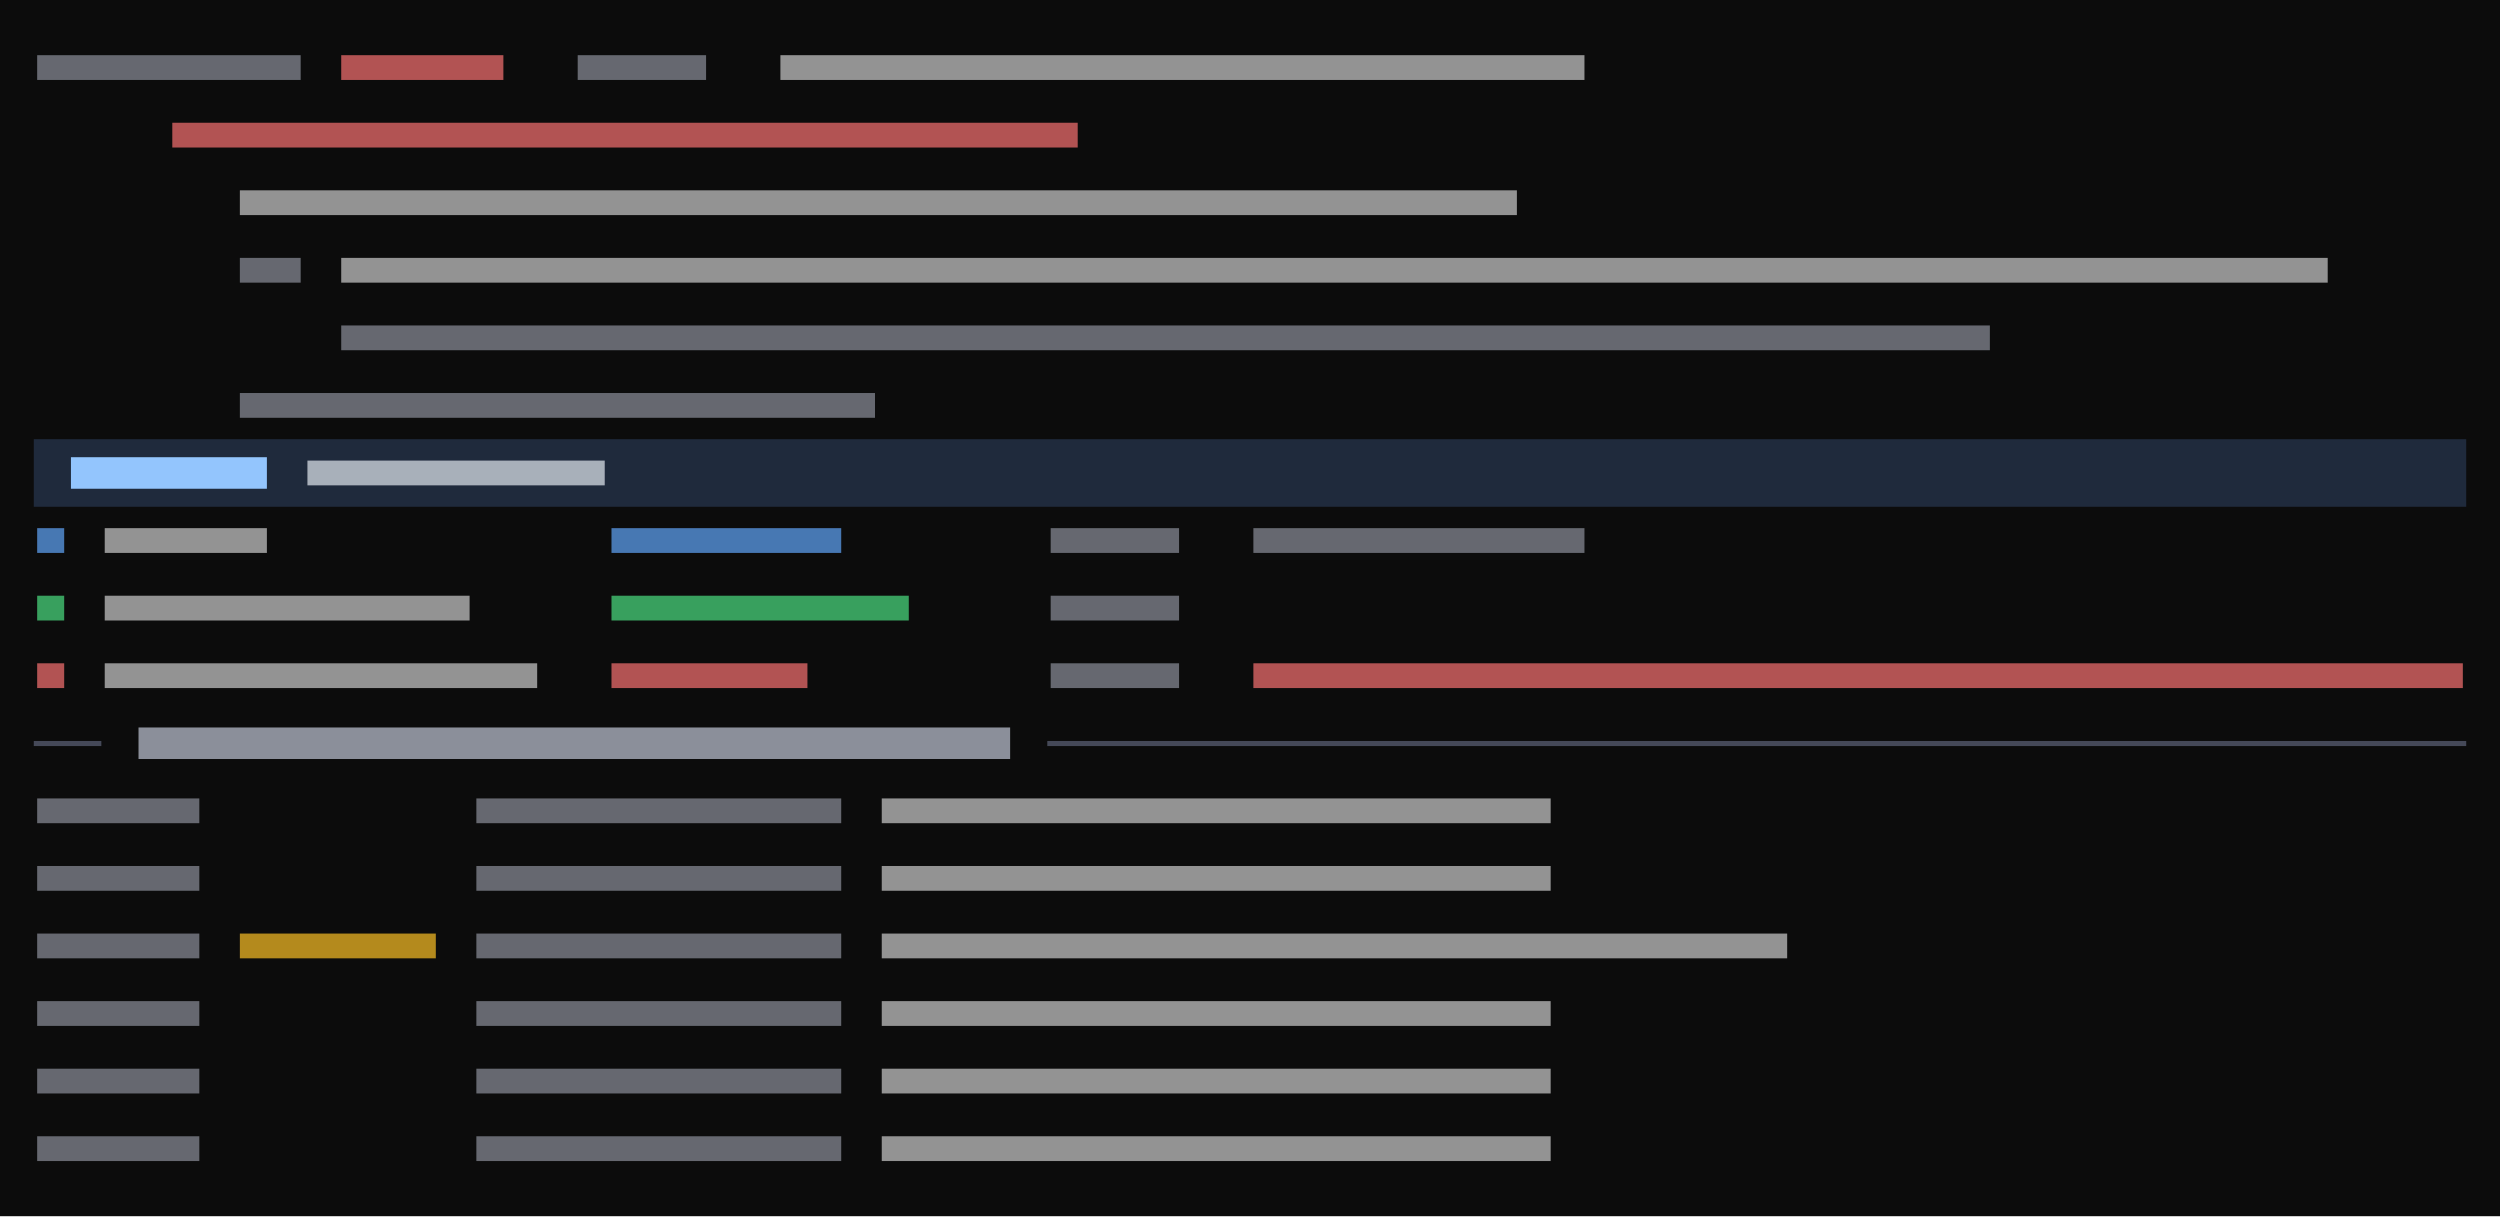
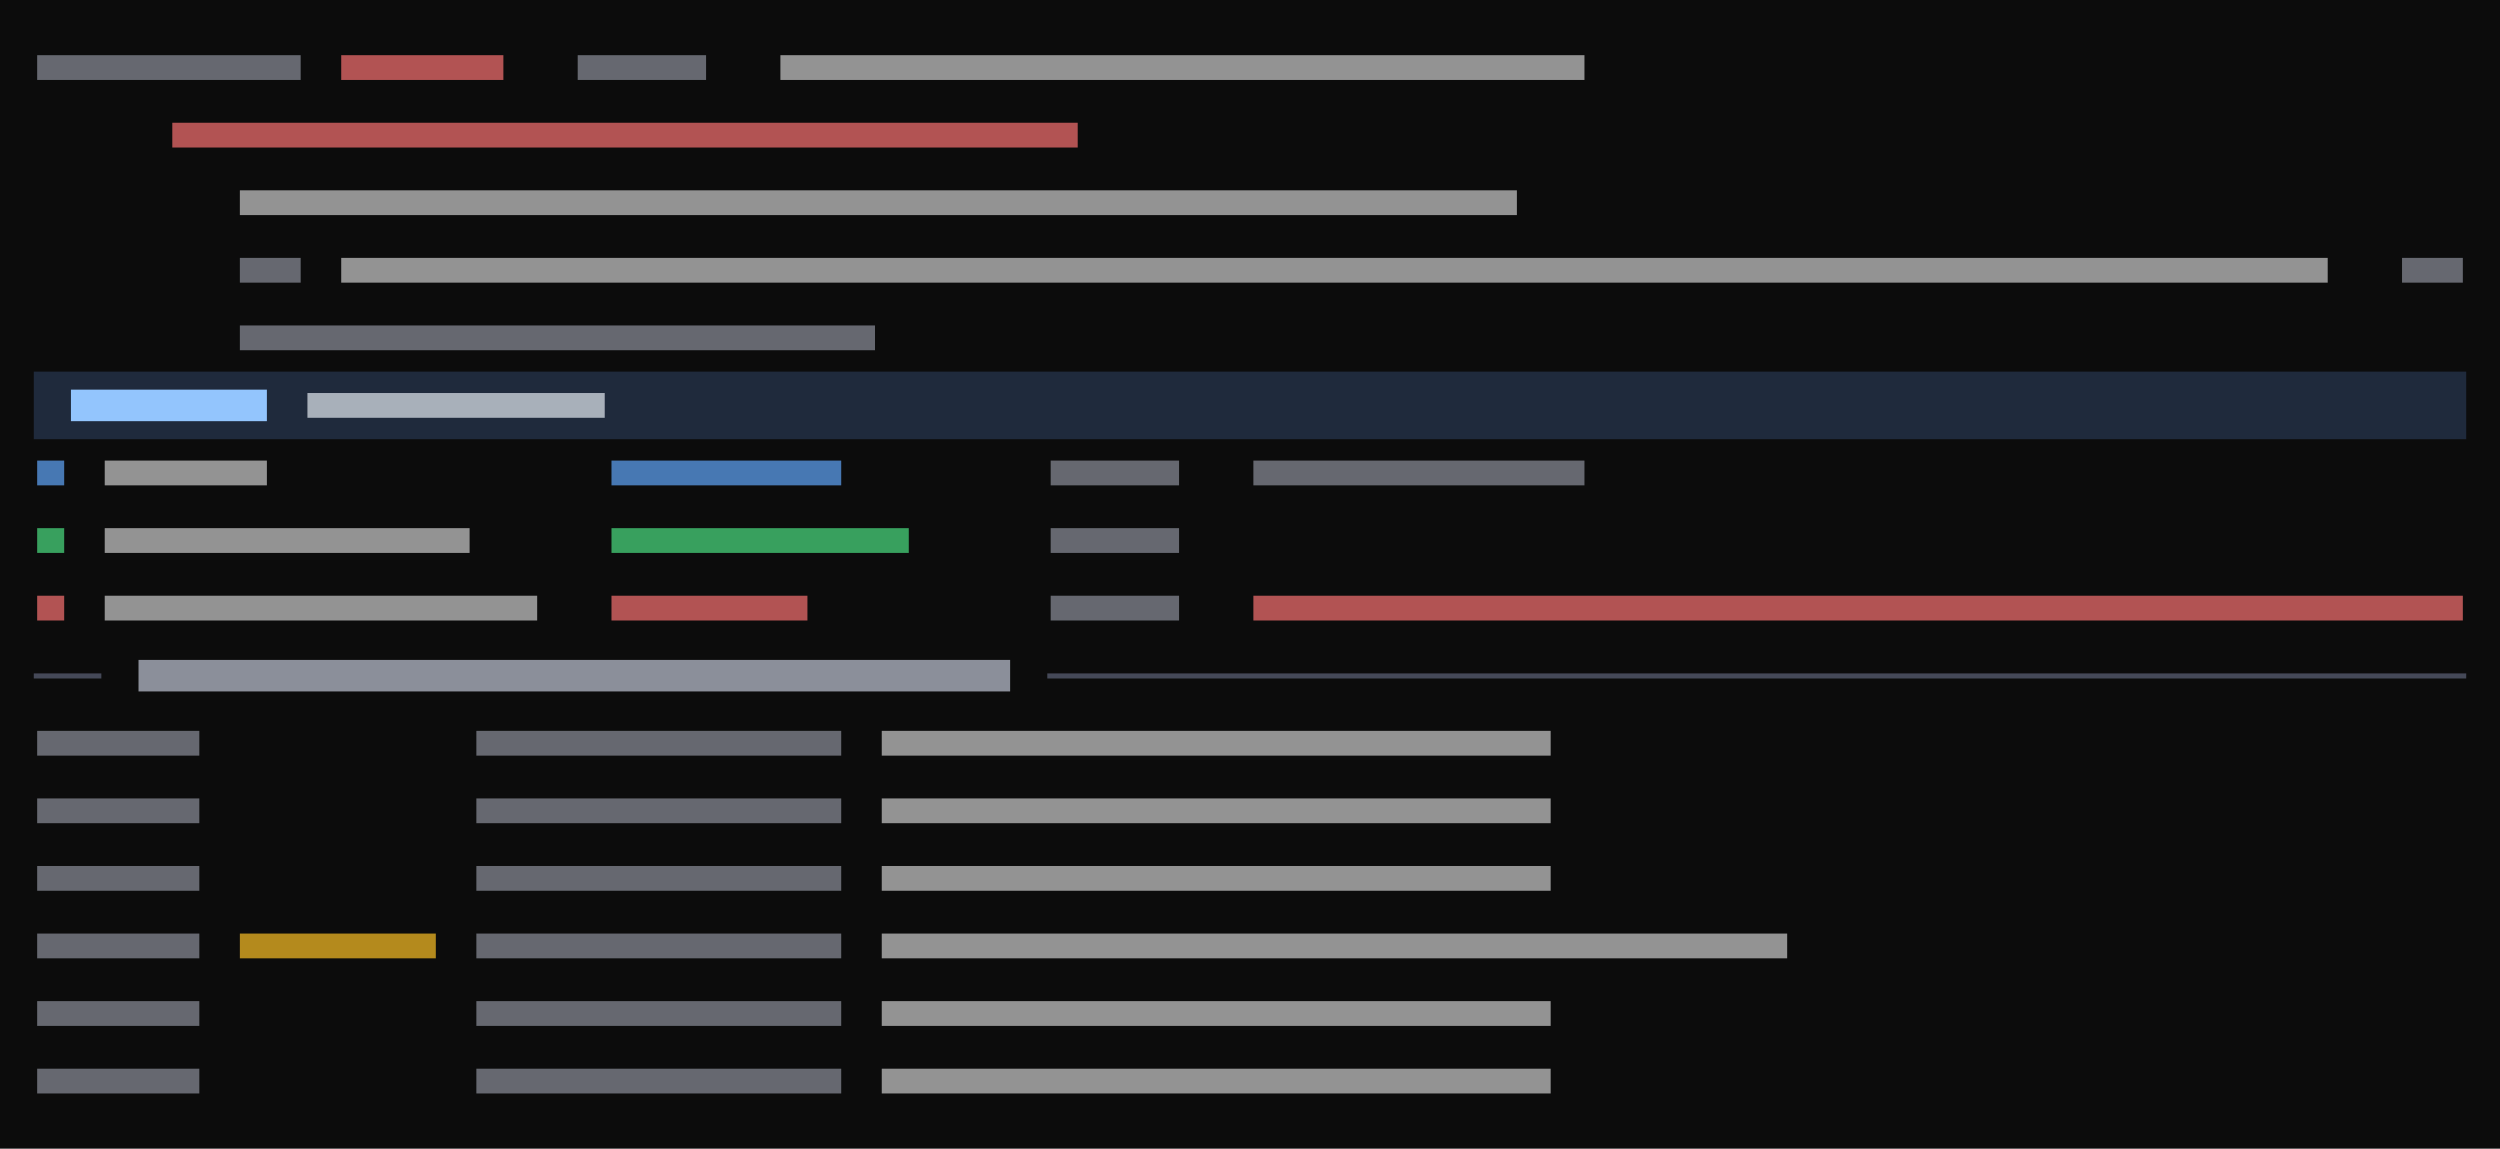
- <svg xmlns="http://www.w3.org/2000/svg" viewBox="0 0 444 216" preserveAspectRatio="xMinYMin slice">
+ <svg xmlns="http://www.w3.org/2000/svg" viewBox="0 0 444 204" preserveAspectRatio="xMinYMin slice">
  <rect width="100%" height="100%" fill="#0c0c0c" />
  <g transform="translate(6 6)">
-     <path fill="#1f2a3c" d="M0 72h432v12h-432zM6 72h426v12h-426zM42 72h390v12h-390zM48 72h384v12h-384zM102 72h330v12h-330zM108 72h324v12h-324zM114 72h318v12h-318zM120 72h312v12h-312zM126 72h306v12h-306zM132 72h300v12h-300zM138 72h294v12h-294zM144 72h288v12h-288zM150 72h282v12h-282zM156 72h276v12h-276zM162 72h270v12h-270zM168 72h264v12h-264zM174 72h258v12h-258zM180 72h252v12h-252zM186 72h246v12h-246zM192 72h240v12h-240zM198 72h234v12h-234zM204 72h228v12h-228zM210 72h222v12h-222zM216 72h216v12h-216zM222 72h210v12h-210zM228 72h204v12h-204zM234 72h198v12h-198zM240 72h192v12h-192zM246 72h186v12h-186zM252 72h180v12h-180zM258 72h174v12h-174zM264 72h168v12h-168zM270 72h162v12h-162zM276 72h156v12h-156zM282 72h150v12h-150zM288 72h144v12h-144zM294 72h138v12h-138zM300 72h132v12h-132zM306 72h126v12h-126zM312 72h120v12h-120zM318 72h114v12h-114zM324 72h108v12h-108zM330 72h102v12h-102zM336 72h96v12h-96zM342 72h90v12h-90zM348 72h84v12h-84zM354 72h78v12h-78zM360 72h72v12h-72zM366 72h66v12h-66zM372 72h60v12h-60zM378 72h54v12h-54zM384 72h48v12h-48zM390 72h42v12h-42zM396 72h36v12h-36zM402 72h30v12h-30zM408 72h24v12h-24zM414 72h18v12h-18zM420 72h12v12h-12zM426 72h6v12h-6z" />
-     <path fill="#4ade80" opacity="0.7" d="M0.6 99.8h4.8v4.4h-4.8zM102.6 99.8h52.8v4.4h-52.8z" />
-     <path fill="#4b5060" opacity="0.9" d="M0 125.6h3.4v0.9h-3.4zM2.6 125.6h3.4v0.9h-3.4zM6 125.6h3.4v0.9h-3.4zM8.6 125.6h3.4v0.9h-3.4zM180 125.6h3.4v0.9h-3.4zM182.6 125.6h3.4v0.9h-3.4zM186 125.6h3.4v0.9h-3.4zM188.6 125.6h3.4v0.9h-3.4zM192 125.6h3.4v0.9h-3.4zM194.6 125.6h3.4v0.9h-3.4zM198 125.6h3.4v0.9h-3.4zM200.6 125.6h3.4v0.9h-3.4zM204 125.6h3.4v0.9h-3.4zM206.6 125.6h3.4v0.9h-3.4zM210 125.6h3.4v0.9h-3.4zM212.6 125.6h3.4v0.9h-3.4zM216 125.6h3.4v0.9h-3.4zM218.6 125.6h3.4v0.9h-3.4zM222 125.6h3.4v0.9h-3.4zM224.6 125.6h3.4v0.9h-3.4zM228 125.6h3.4v0.9h-3.4zM230.6 125.6h3.4v0.9h-3.4zM234 125.6h3.4v0.9h-3.4zM236.6 125.6h3.4v0.9h-3.4zM240 125.6h3.4v0.9h-3.4zM242.6 125.6h3.4v0.9h-3.4zM246 125.6h3.4v0.9h-3.4zM248.6 125.6h3.4v0.9h-3.4zM252 125.6h3.4v0.9h-3.4zM254.6 125.6h3.4v0.9h-3.4zM258 125.6h3.4v0.9h-3.4zM260.6 125.6h3.4v0.9h-3.4zM264 125.6h3.4v0.9h-3.4zM266.6 125.6h3.4v0.9h-3.4zM270 125.6h3.4v0.9h-3.4zM272.6 125.6h3.4v0.9h-3.4zM276 125.6h3.4v0.9h-3.4zM278.6 125.6h3.4v0.9h-3.4zM282 125.6h3.4v0.9h-3.4zM284.6 125.6h3.4v0.9h-3.4zM288 125.6h3.4v0.9h-3.4zM290.6 125.6h3.4v0.9h-3.4zM294 125.6h3.4v0.9h-3.4zM296.6 125.6h3.4v0.9h-3.4zM300 125.6h3.4v0.9h-3.4zM302.6 125.6h3.4v0.9h-3.4zM306 125.6h3.4v0.9h-3.4zM308.6 125.6h3.4v0.9h-3.4zM312 125.6h3.4v0.9h-3.4zM314.6 125.6h3.4v0.9h-3.4zM318 125.6h3.4v0.9h-3.4zM320.6 125.6h3.4v0.9h-3.4zM324 125.6h3.4v0.9h-3.4zM326.6 125.6h3.4v0.9h-3.4zM330 125.6h3.4v0.9h-3.4zM332.6 125.6h3.4v0.9h-3.4zM336 125.6h3.4v0.9h-3.4zM338.6 125.6h3.4v0.9h-3.4zM342 125.6h3.4v0.9h-3.4zM344.6 125.6h3.4v0.9h-3.4zM348 125.6h3.4v0.9h-3.4zM350.6 125.6h3.4v0.9h-3.4zM354 125.6h3.4v0.9h-3.4zM356.6 125.6h3.4v0.9h-3.4zM360 125.6h3.4v0.9h-3.4zM362.6 125.6h3.4v0.9h-3.4zM366 125.6h3.4v0.9h-3.4zM368.6 125.6h3.4v0.9h-3.4zM372 125.6h3.4v0.9h-3.4zM374.6 125.6h3.4v0.9h-3.4zM378 125.6h3.4v0.9h-3.4zM380.6 125.6h3.4v0.9h-3.4zM384 125.6h3.4v0.9h-3.4zM386.6 125.6h3.4v0.9h-3.4zM390 125.6h3.4v0.9h-3.4zM392.6 125.6h3.4v0.9h-3.4zM396 125.6h3.4v0.9h-3.4zM398.6 125.6h3.4v0.9h-3.4zM402 125.6h3.4v0.9h-3.4zM404.6 125.6h3.4v0.9h-3.4zM408 125.6h3.4v0.9h-3.4zM410.6 125.6h3.4v0.9h-3.4zM414 125.6h3.4v0.9h-3.4zM416.6 125.6h3.4v0.9h-3.4zM420 125.6h3.4v0.9h-3.4zM422.6 125.6h3.4v0.9h-3.4zM426 125.6h3.4v0.9h-3.4zM428.6 125.6h3.4v0.9h-3.4z" />
-     <path fill="#60a5fa" opacity="0.7" d="M0.6 87.8h4.8v4.4h-4.8zM102.6 87.8h40.8v4.4h-40.8z" />
-     <path fill="#8b8f9a" opacity="0.7" d="M0.6 3.8h46.8v4.4h-46.8zM96.6 3.8h22.8v4.4h-22.8zM36.6 39.8h10.8v4.4h-10.8zM54.6 51.8h292.8v4.4h-292.8zM36.6 63.8h112.8v4.4h-112.8zM180.6 87.8h22.8v4.4h-22.8zM216.6 87.8h58.8v4.4h-58.8zM180.6 99.8h22.8v4.4h-22.8zM180.6 111.8h22.8v4.4h-22.8zM0.6 135.8h28.8v4.4h-28.8zM78.6 135.8h64.8v4.4h-64.8zM0.6 147.8h28.8v4.4h-28.8zM78.6 147.8h64.8v4.4h-64.8zM0.6 159.8h28.8v4.4h-28.8zM78.6 159.8h64.8v4.4h-64.8zM0.6 171.8h28.8v4.4h-28.8zM78.6 171.8h64.8v4.4h-64.8zM0.6 183.8h28.8v4.4h-28.8zM78.6 183.8h64.8v4.4h-64.8zM0.6 195.8h28.8v4.4h-28.8zM78.6 195.8h64.8v4.4h-64.8z" />
-     <path fill="#8b8f9a" d="M18.6 123.2h154.8v5.6h-154.8z" />
-     <path fill="#93c5fd" d="M6.6 75.2h34.8v5.6h-34.8z" />
-     <path fill="#cccccc" opacity="0.7" d="M132.6 3.8h142.8v4.4h-142.8zM36.6 27.8h226.8v4.4h-226.8zM54.6 39.8h352.8v4.4h-352.8zM12.6 87.8h28.8v4.4h-28.8zM12.6 99.8h64.8v4.4h-64.8zM12.6 111.8h76.8v4.4h-76.8zM150.6 135.8h118.8v4.4h-118.8zM150.6 147.8h118.8v4.4h-118.8zM150.6 159.8h160.8v4.4h-160.8zM150.6 171.8h118.8v4.4h-118.8zM150.6 183.8h118.8v4.4h-118.8zM150.6 195.8h118.8v4.4h-118.8z" />
-     <path fill="#e2e8f0" opacity="0.7" d="M48.6 75.8h52.8v4.4h-52.8z" />
-     <path fill="#f87171" opacity="0.7" d="M54.6 3.8h28.8v4.4h-28.8zM24.6 15.8h160.8v4.4h-160.8zM0.6 111.8h4.8v4.4h-4.8zM102.6 111.8h34.8v4.4h-34.8zM216.6 111.8h214.8v4.4h-214.8z" />
+     <path fill="#1f2a3c" d="M0 60h432v12h-432zM6 60h426v12h-426zM42 60h390v12h-390zM48 60h384v12h-384zM102 60h330v12h-330zM108 60h324v12h-324zM114 60h318v12h-318zM120 60h312v12h-312zM126 60h306v12h-306zM132 60h300v12h-300zM138 60h294v12h-294zM144 60h288v12h-288zM150 60h282v12h-282zM156 60h276v12h-276zM162 60h270v12h-270zM168 60h264v12h-264zM174 60h258v12h-258zM180 60h252v12h-252zM186 60h246v12h-246zM192 60h240v12h-240zM198 60h234v12h-234zM204 60h228v12h-228zM210 60h222v12h-222zM216 60h216v12h-216zM222 60h210v12h-210zM228 60h204v12h-204zM234 60h198v12h-198zM240 60h192v12h-192zM246 60h186v12h-186zM252 60h180v12h-180zM258 60h174v12h-174zM264 60h168v12h-168zM270 60h162v12h-162zM276 60h156v12h-156zM282 60h150v12h-150zM288 60h144v12h-144zM294 60h138v12h-138zM300 60h132v12h-132zM306 60h126v12h-126zM312 60h120v12h-120zM318 60h114v12h-114zM324 60h108v12h-108zM330 60h102v12h-102zM336 60h96v12h-96zM342 60h90v12h-90zM348 60h84v12h-84zM354 60h78v12h-78zM360 60h72v12h-72zM366 60h66v12h-66zM372 60h60v12h-60zM378 60h54v12h-54zM384 60h48v12h-48zM390 60h42v12h-42zM396 60h36v12h-36zM402 60h30v12h-30zM408 60h24v12h-24zM414 60h18v12h-18zM420 60h12v12h-12zM426 60h6v12h-6z" />
+     <path fill="#4ade80" opacity="0.7" d="M0.6 87.8h4.8v4.4h-4.8zM102.6 87.8h52.8v4.4h-52.8z" />
+     <path fill="#4b5060" opacity="0.9" d="M0 113.6h3.4v0.9h-3.4zM2.6 113.6h3.4v0.9h-3.4zM6 113.6h3.4v0.9h-3.4zM8.6 113.6h3.4v0.9h-3.4zM180 113.6h3.4v0.9h-3.4zM182.6 113.6h3.4v0.9h-3.4zM186 113.6h3.4v0.9h-3.4zM188.6 113.6h3.4v0.9h-3.4zM192 113.6h3.4v0.9h-3.4zM194.6 113.6h3.4v0.9h-3.4zM198 113.6h3.4v0.9h-3.4zM200.6 113.6h3.4v0.9h-3.4zM204 113.6h3.4v0.9h-3.4zM206.6 113.6h3.4v0.9h-3.4zM210 113.6h3.4v0.9h-3.4zM212.6 113.6h3.4v0.9h-3.4zM216 113.6h3.4v0.9h-3.4zM218.6 113.6h3.4v0.9h-3.4zM222 113.6h3.4v0.9h-3.4zM224.6 113.6h3.4v0.9h-3.4zM228 113.6h3.4v0.9h-3.4zM230.6 113.6h3.4v0.9h-3.4zM234 113.6h3.4v0.9h-3.4zM236.6 113.6h3.4v0.9h-3.4zM240 113.6h3.4v0.9h-3.4zM242.6 113.6h3.4v0.9h-3.4zM246 113.6h3.4v0.9h-3.4zM248.6 113.6h3.4v0.9h-3.4zM252 113.6h3.4v0.9h-3.4zM254.6 113.6h3.4v0.9h-3.4zM258 113.6h3.4v0.9h-3.4zM260.6 113.6h3.4v0.9h-3.4zM264 113.6h3.4v0.9h-3.4zM266.6 113.6h3.4v0.9h-3.4zM270 113.6h3.4v0.9h-3.4zM272.6 113.6h3.4v0.9h-3.4zM276 113.6h3.4v0.9h-3.4zM278.6 113.6h3.4v0.9h-3.4zM282 113.6h3.4v0.9h-3.4zM284.6 113.6h3.4v0.9h-3.4zM288 113.6h3.4v0.9h-3.4zM290.6 113.6h3.4v0.9h-3.4zM294 113.6h3.4v0.9h-3.4zM296.6 113.6h3.4v0.9h-3.4zM300 113.6h3.4v0.9h-3.4zM302.6 113.6h3.4v0.9h-3.4zM306 113.6h3.4v0.9h-3.4zM308.6 113.6h3.4v0.9h-3.4zM312 113.6h3.4v0.9h-3.4zM314.6 113.6h3.4v0.9h-3.4zM318 113.6h3.4v0.9h-3.4zM320.6 113.6h3.4v0.9h-3.4zM324 113.6h3.4v0.9h-3.4zM326.6 113.6h3.4v0.9h-3.4zM330 113.6h3.4v0.9h-3.4zM332.6 113.6h3.4v0.9h-3.4zM336 113.6h3.4v0.9h-3.4zM338.6 113.6h3.4v0.9h-3.4zM342 113.6h3.4v0.9h-3.4zM344.6 113.6h3.4v0.9h-3.4zM348 113.6h3.4v0.9h-3.4zM350.6 113.6h3.4v0.9h-3.4zM354 113.6h3.4v0.9h-3.4zM356.6 113.6h3.4v0.9h-3.4zM360 113.6h3.4v0.9h-3.4zM362.6 113.6h3.4v0.9h-3.4zM366 113.6h3.4v0.9h-3.4zM368.6 113.6h3.4v0.9h-3.4zM372 113.6h3.4v0.9h-3.4zM374.6 113.6h3.4v0.9h-3.4zM378 113.6h3.4v0.9h-3.4zM380.6 113.6h3.4v0.9h-3.4zM384 113.6h3.4v0.9h-3.4zM386.6 113.6h3.4v0.9h-3.4zM390 113.6h3.4v0.9h-3.4zM392.6 113.6h3.4v0.9h-3.4zM396 113.6h3.4v0.9h-3.4zM398.6 113.6h3.4v0.9h-3.4zM402 113.6h3.4v0.9h-3.4zM404.6 113.6h3.4v0.9h-3.4zM408 113.6h3.4v0.9h-3.4zM410.6 113.6h3.4v0.9h-3.4zM414 113.6h3.4v0.9h-3.4zM416.6 113.6h3.4v0.9h-3.4zM420 113.6h3.4v0.9h-3.4zM422.6 113.6h3.4v0.9h-3.4zM426 113.6h3.4v0.9h-3.4zM428.6 113.6h3.4v0.9h-3.4z" />
+     <path fill="#60a5fa" opacity="0.7" d="M0.6 75.8h4.8v4.4h-4.8zM102.6 75.8h40.8v4.4h-40.8z" />
+     <path fill="#8b8f9a" opacity="0.7" d="M0.6 3.8h46.8v4.4h-46.8zM96.6 3.8h22.8v4.4h-22.8zM36.6 39.8h10.8v4.4h-10.8zM420.6 39.8h10.8v4.4h-10.8zM36.6 51.8h112.8v4.4h-112.8zM180.6 75.8h22.8v4.4h-22.8zM216.6 75.8h58.8v4.4h-58.8zM180.6 87.8h22.8v4.4h-22.8zM180.6 99.8h22.8v4.4h-22.8zM0.6 123.8h28.8v4.4h-28.8zM78.6 123.8h64.8v4.4h-64.8zM0.6 135.8h28.8v4.4h-28.8zM78.6 135.8h64.8v4.4h-64.8zM0.6 147.8h28.8v4.4h-28.8zM78.6 147.8h64.8v4.4h-64.8zM0.6 159.8h28.8v4.4h-28.8zM78.6 159.8h64.8v4.4h-64.8zM0.6 171.8h28.8v4.4h-28.8zM78.6 171.8h64.8v4.4h-64.8zM0.6 183.8h28.8v4.4h-28.8zM78.6 183.8h64.8v4.4h-64.8z" />
+     <path fill="#8b8f9a" d="M18.6 111.2h154.8v5.6h-154.8z" />
+     <path fill="#93c5fd" d="M6.6 63.2h34.8v5.6h-34.8z" />
+     <path fill="#cccccc" opacity="0.7" d="M132.6 3.8h142.8v4.4h-142.8zM36.6 27.8h226.8v4.4h-226.8zM54.6 39.8h352.8v4.4h-352.8zM12.6 75.8h28.8v4.4h-28.8zM12.6 87.8h64.8v4.4h-64.8zM12.6 99.8h76.8v4.4h-76.8zM150.6 123.8h118.8v4.4h-118.8zM150.6 135.8h118.8v4.4h-118.8zM150.6 147.8h118.8v4.4h-118.8zM150.6 159.8h160.8v4.4h-160.8zM150.6 171.8h118.8v4.4h-118.8zM150.6 183.8h118.8v4.4h-118.8z" />
+     <path fill="#e2e8f0" opacity="0.7" d="M48.6 63.8h52.8v4.4h-52.8z" />
+     <path fill="#f87171" opacity="0.7" d="M54.6 3.8h28.8v4.4h-28.8zM24.6 15.8h160.8v4.4h-160.8zM0.6 99.8h4.8v4.4h-4.8zM102.6 99.8h34.8v4.4h-34.8zM216.6 99.8h214.8v4.4h-214.8z" />
    <path fill="#fbbf24" opacity="0.7" d="M36.6 159.8h34.8v4.4h-34.8z" />
  </g>
</svg>
